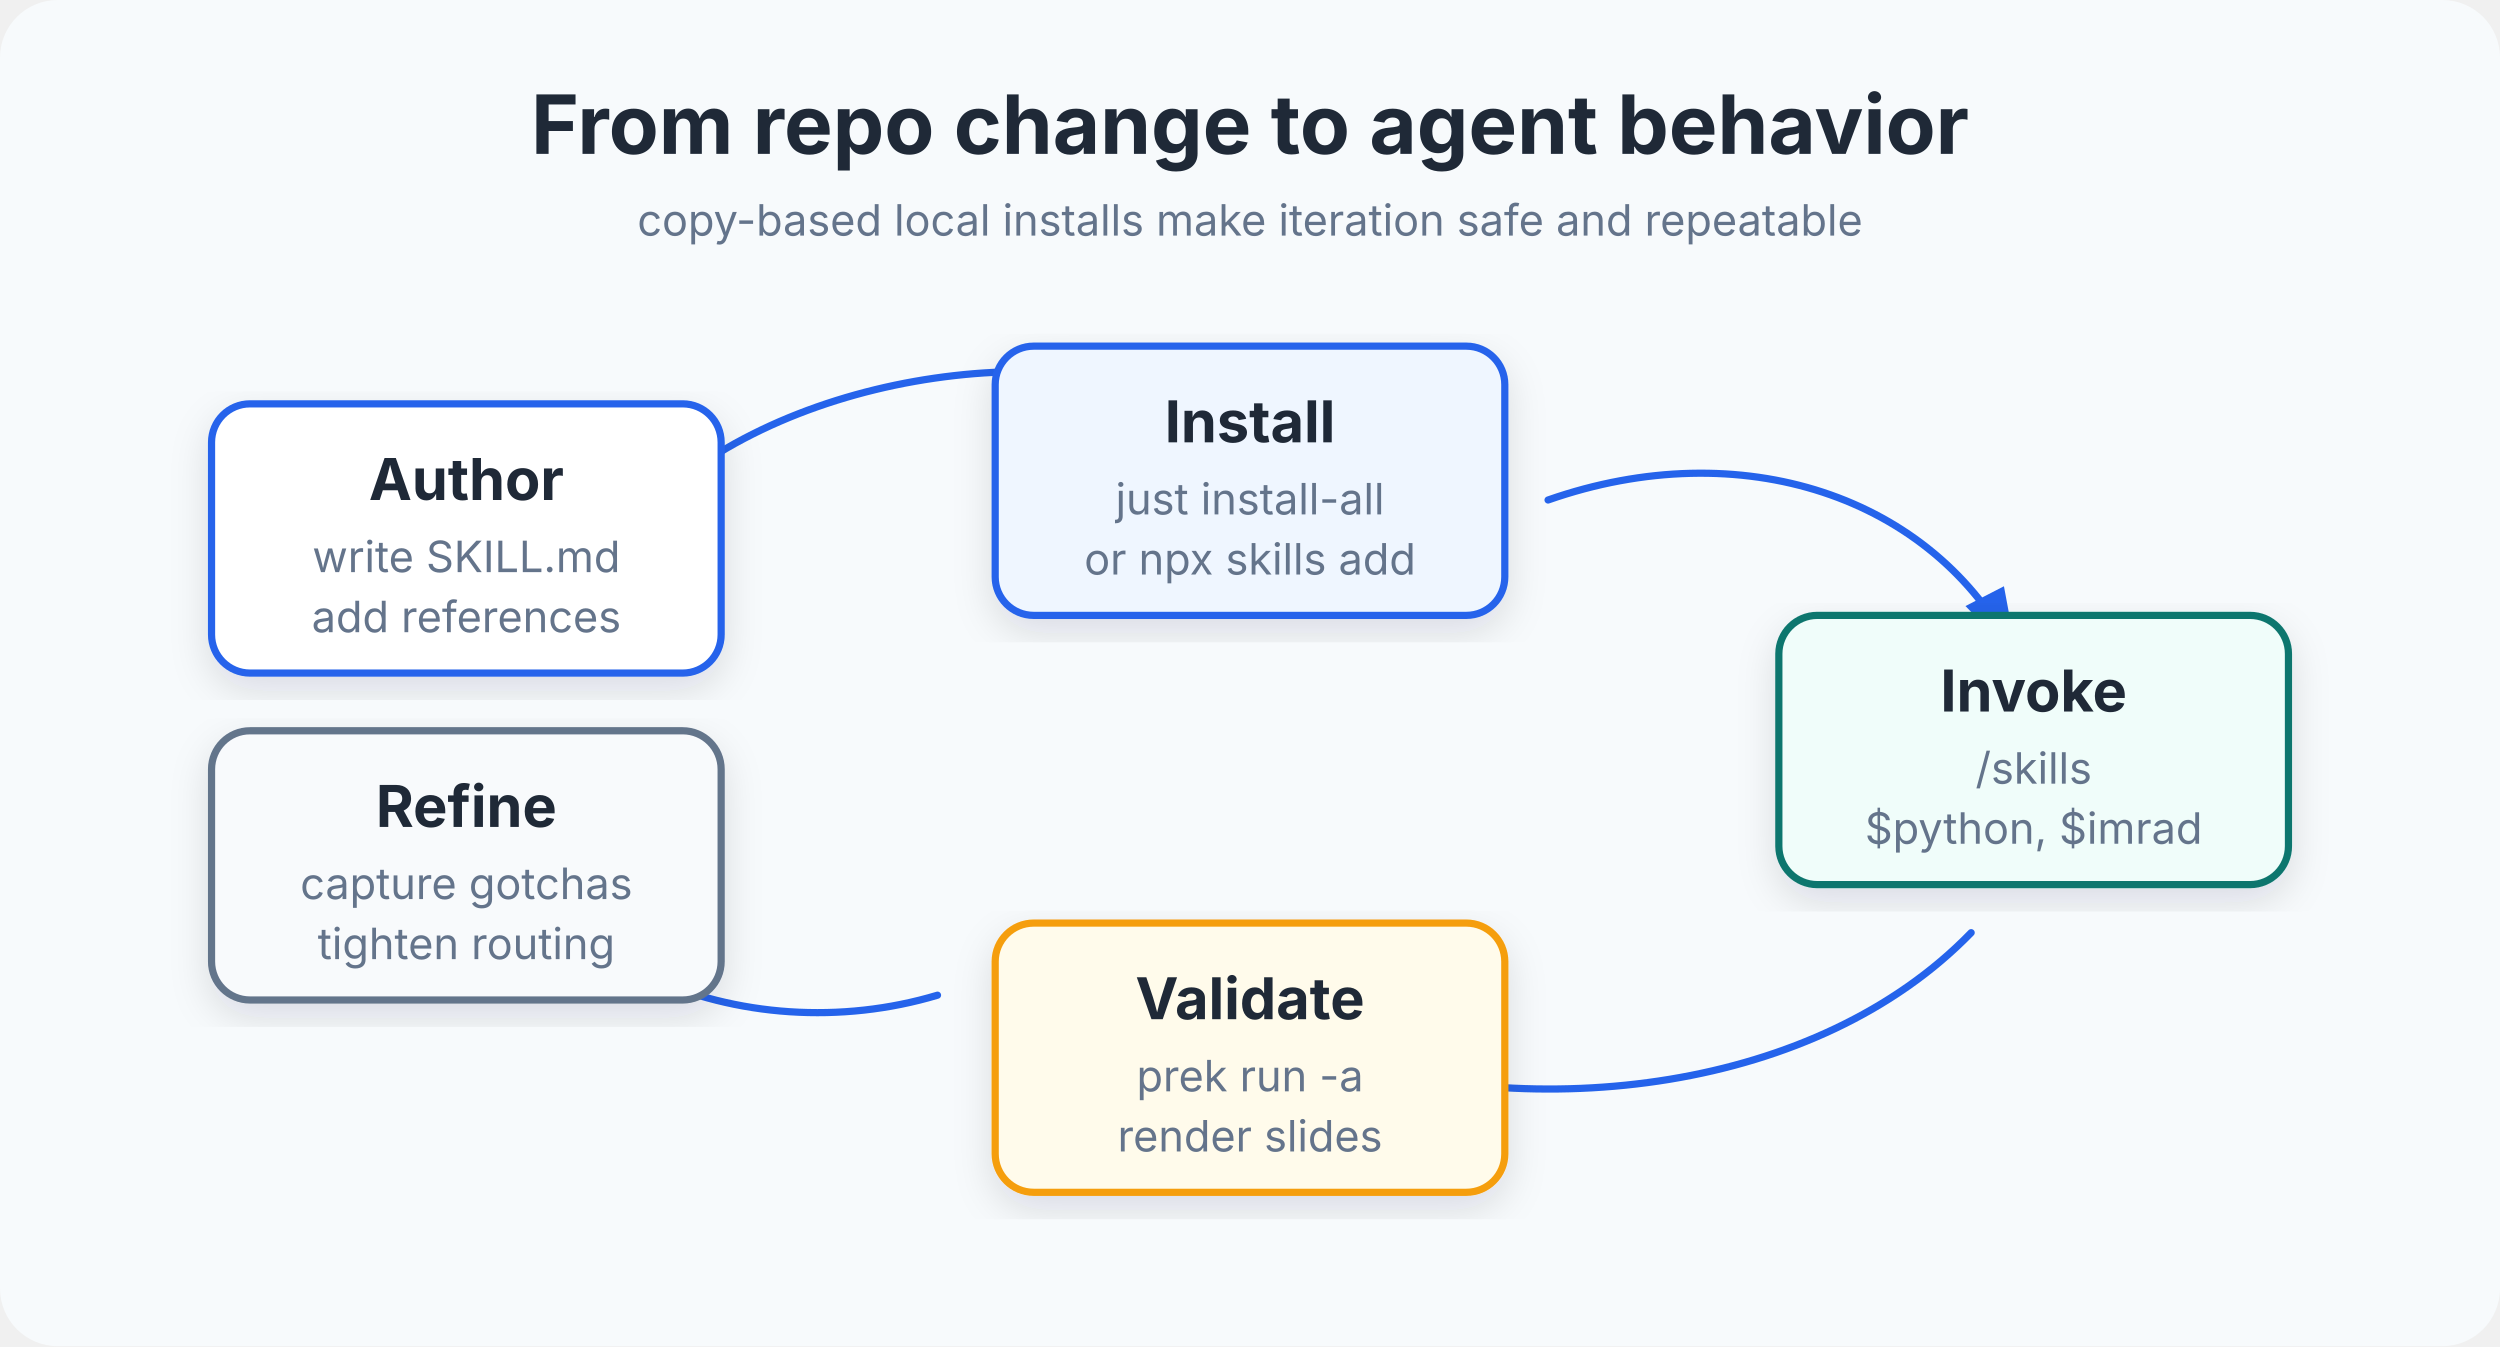
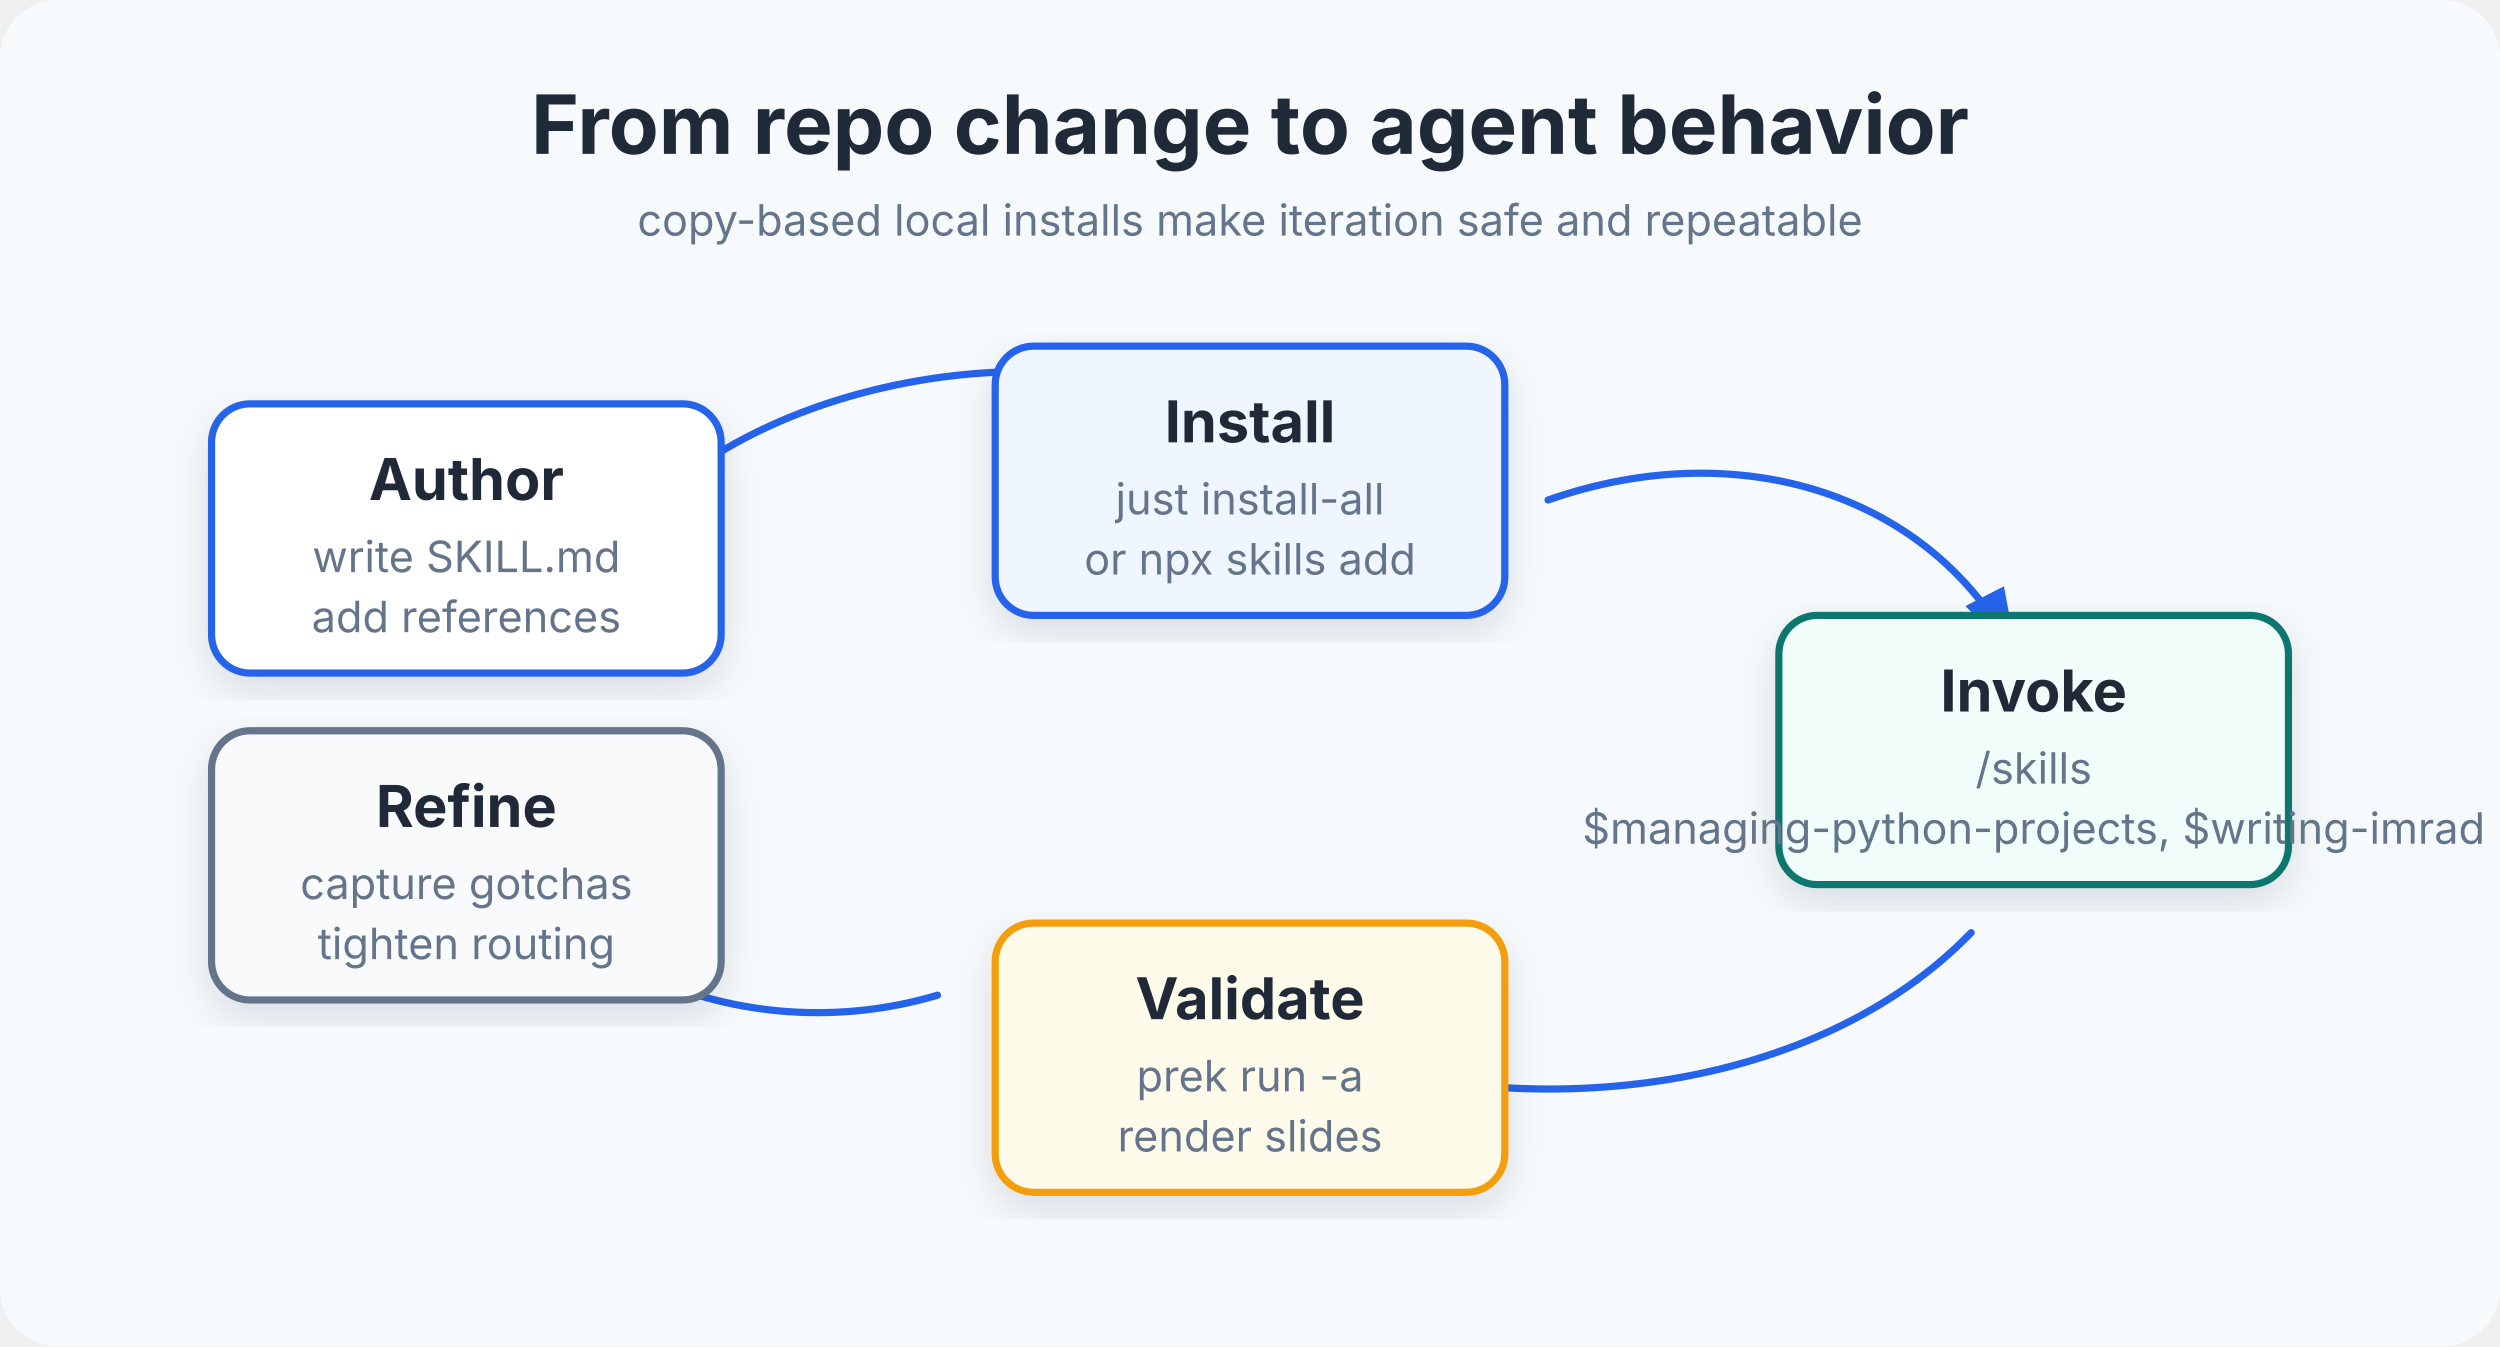
<svg xmlns="http://www.w3.org/2000/svg" width="1040" height="560" viewBox="0 0 1040 560" role="img" aria-labelledby="title desc">
  <defs>
    <filter id="shadow-sm" x="-10%" y="-10%" width="120%" height="120%">
      <feDropShadow dx="0" dy="6" stdDeviation="8" flood-color="#1F2937" flood-opacity="0.12" />
    </filter>
    <marker id="arrow" markerWidth="10" markerHeight="10" refX="9" refY="3" orient="auto" markerUnits="strokeWidth">
      <path d="M0,0 L10,3 L0,6 Z" fill="#2563EB" />
    </marker>
  </defs>
  <rect x="0" y="0" width="1040" height="560" rx="24" fill="#F7FAFC" />
  <g font-family="Inter, Arial, sans-serif">
    <text x="520" y="64" text-anchor="middle" font-size="34" font-weight="700" fill="#1F2937">From repo change to agent behavior</text>
    <text x="520" y="98" text-anchor="middle" font-size="18" fill="#64748B">copy-based local installs make iteration safe and repeatable</text>
    <g fill="none" stroke="#2563EB" stroke-width="3" stroke-linecap="round" stroke-linejoin="round" marker-end="url(#arrow)">
      <path d="M276 205 C340 150, 456 140, 512 175" />
      <path d="M644 208 C724 180, 804 206, 838 272" />
      <path d="M820 388 C756 454, 640 468, 548 438" />
      <path d="M390 414 C310 438, 214 402, 192 314" />
    </g>
    <g font-size="18" fill="#1F2937">
      <g>
        <rect x="88" y="168" width="212" height="112" rx="16" fill="#FFFFFF" stroke="#2563EB" stroke-width="3" filter="url(#shadow-sm)" />
        <text x="194" y="208" text-anchor="middle" font-size="24" font-weight="700">Author</text>
        <text x="194" y="238" text-anchor="middle" fill="#64748B">write SKILL.md</text>
        <text x="194" y="263" text-anchor="middle" fill="#64748B">add references</text>
      </g>
      <g>
        <rect x="414" y="144" width="212" height="112" rx="16" fill="#EFF6FF" stroke="#2563EB" stroke-width="3" filter="url(#shadow-sm)" />
        <text x="520" y="184" text-anchor="middle" font-size="24" font-weight="700">Install</text>
        <text x="520" y="214" text-anchor="middle" fill="#64748B">just install-all</text>
        <text x="520" y="239" text-anchor="middle" fill="#64748B">or npx skills add</text>
      </g>
      <g>
        <rect x="740" y="256" width="212" height="112" rx="16" fill="#F0FDFA" stroke="#0F766E" stroke-width="3" filter="url(#shadow-sm)" />
        <text x="846" y="296" text-anchor="middle" font-size="24" font-weight="700">Invoke</text>
        <text x="846" y="326" text-anchor="middle" fill="#64748B">/skills</text>
-         <text x="846" y="351" text-anchor="middle" fill="#64748B">$python, $imrad</text>
+         <text x="846" y="351" text-anchor="middle" fill="#64748B">$managing-python-projects, $writing-imrad</text>
      </g>
      <g>
        <rect x="414" y="384" width="212" height="112" rx="16" fill="#FFFBEB" stroke="#F59E0B" stroke-width="3" filter="url(#shadow-sm)" />
        <text x="520" y="424" text-anchor="middle" font-size="24" font-weight="700">Validate</text>
        <text x="520" y="454" text-anchor="middle" fill="#64748B">prek run -a</text>
        <text x="520" y="479" text-anchor="middle" fill="#64748B">render slides</text>
      </g>
      <g>
        <rect x="88" y="304" width="212" height="112" rx="16" fill="#F8FAFC" stroke="#64748B" stroke-width="3" filter="url(#shadow-sm)" />
        <text x="194" y="344" text-anchor="middle" font-size="24" font-weight="700">Refine</text>
        <text x="194" y="374" text-anchor="middle" fill="#64748B">capture gotchas</text>
        <text x="194" y="399" text-anchor="middle" fill="#64748B">tighten routing</text>
      </g>
    </g>
  </g>
</svg>
